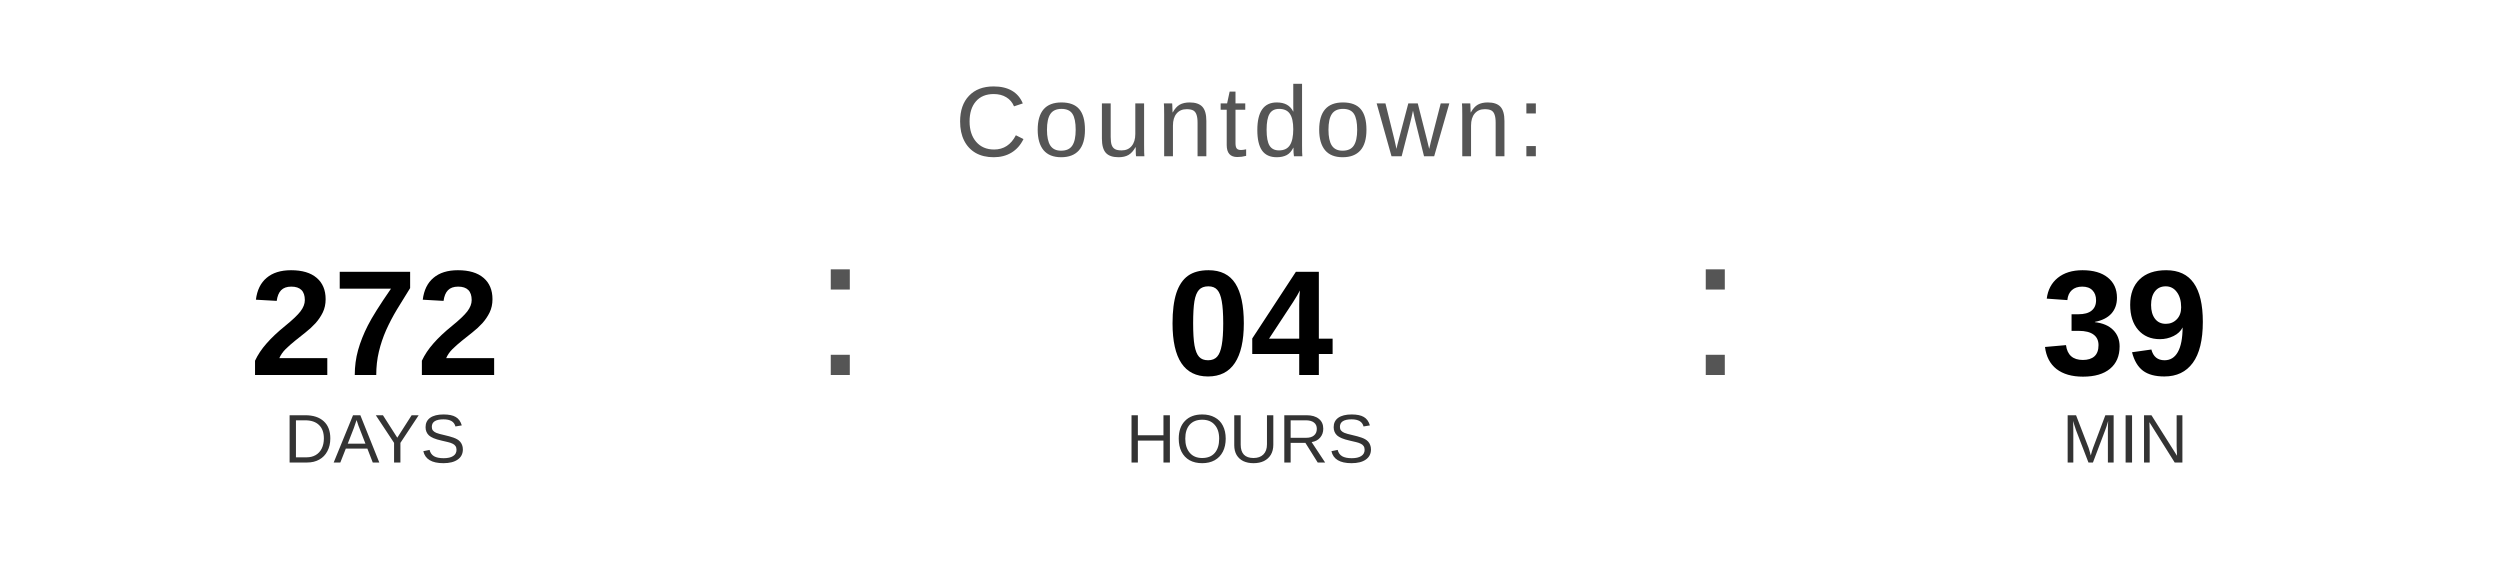
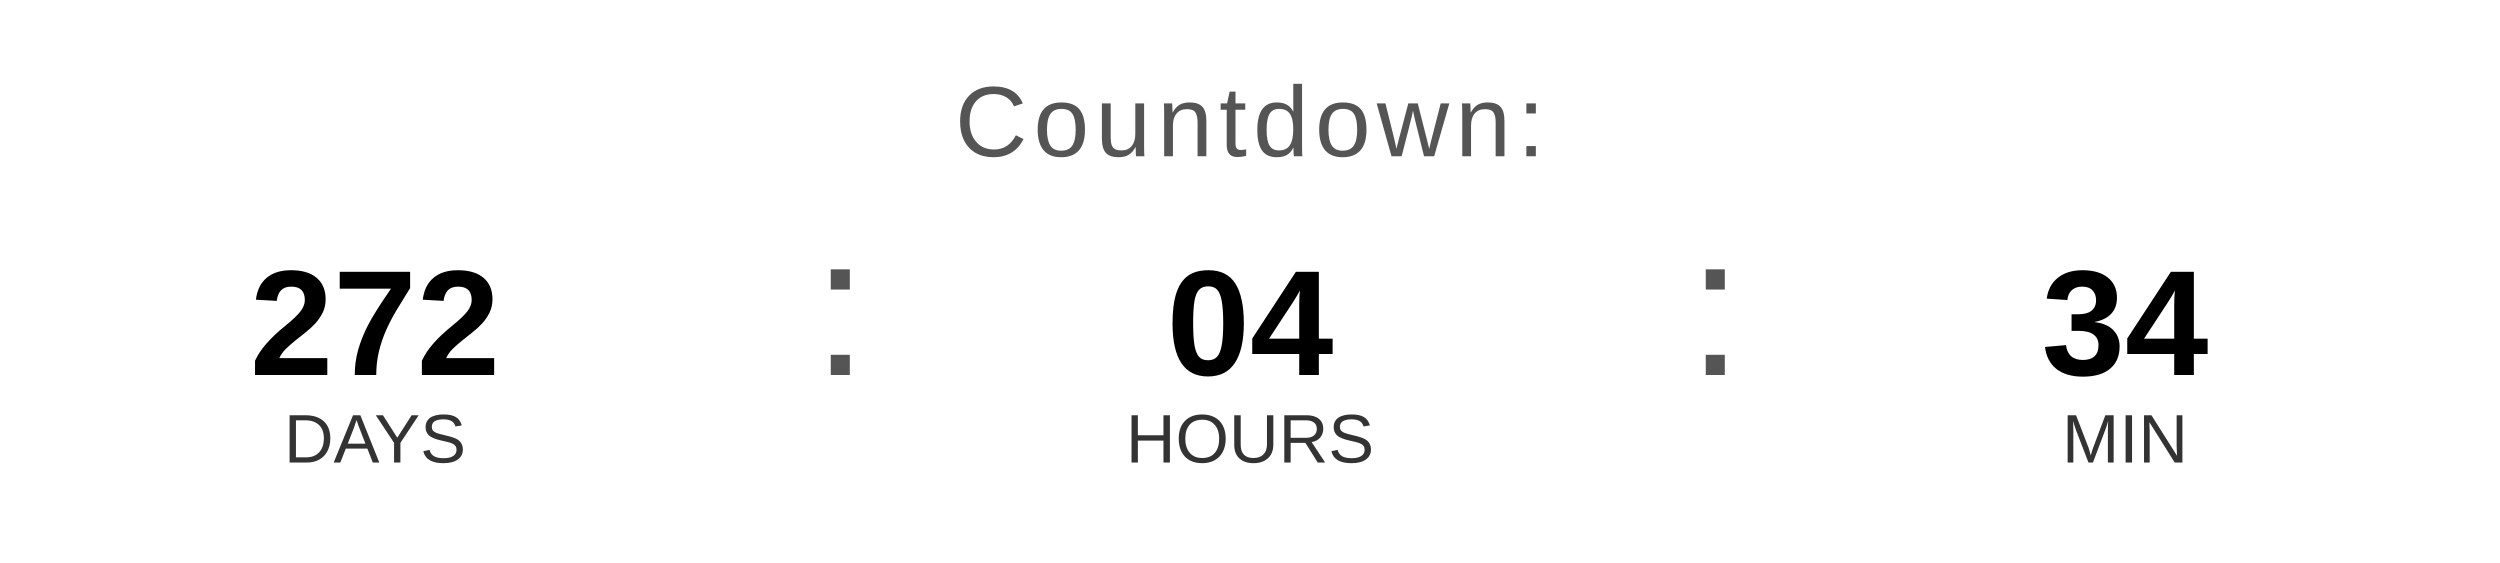
<svg xmlns="http://www.w3.org/2000/svg" width="400" height="90" viewBox="0 0 400 90">
  <text x="200" y="25" font-family="Arial, Helvetica, sans-serif" font-size="16" fill="#555555" text-anchor="middle" letter-spacing="1">
    Countdown:
  </text>
  <text x="60" y="60" font-family="Arial, Helvetica, sans-serif" font-size="24" font-weight="bold" fill="#000000" text-anchor="middle">272</text>
  <text x="60" y="74" font-family="Arial, Helvetica, sans-serif" font-size="11" fill="#333333" text-anchor="middle">DAYS</text>
  <text x="130" y="60" font-family="Arial, sans-serif" font-size="32" fill="#555555">:</text>
  <text x="200" y="60" font-family="Arial, Helvetica, sans-serif" font-size="24" font-weight="bold" fill="#000000" text-anchor="middle">04</text>
  <text x="200" y="74" font-family="Arial, Helvetica, sans-serif" font-size="11" fill="#333333" text-anchor="middle">HOURS</text>
  <text x="270" y="60" font-family="Arial, sans-serif" font-size="32" fill="#555555">:</text>
-   <text x="340" y="60" font-family="Arial, Helvetica, sans-serif" font-size="24" font-weight="bold" fill="#000000" text-anchor="middle">39</text>
+   <text x="340" y="60" font-family="Arial, Helvetica, sans-serif" font-size="24" font-weight="bold" fill="#000000" text-anchor="middle">34</text>
  <text x="340" y="74" font-family="Arial, Helvetica, sans-serif" font-size="11" fill="#333333" text-anchor="middle">MIN</text>
</svg>
